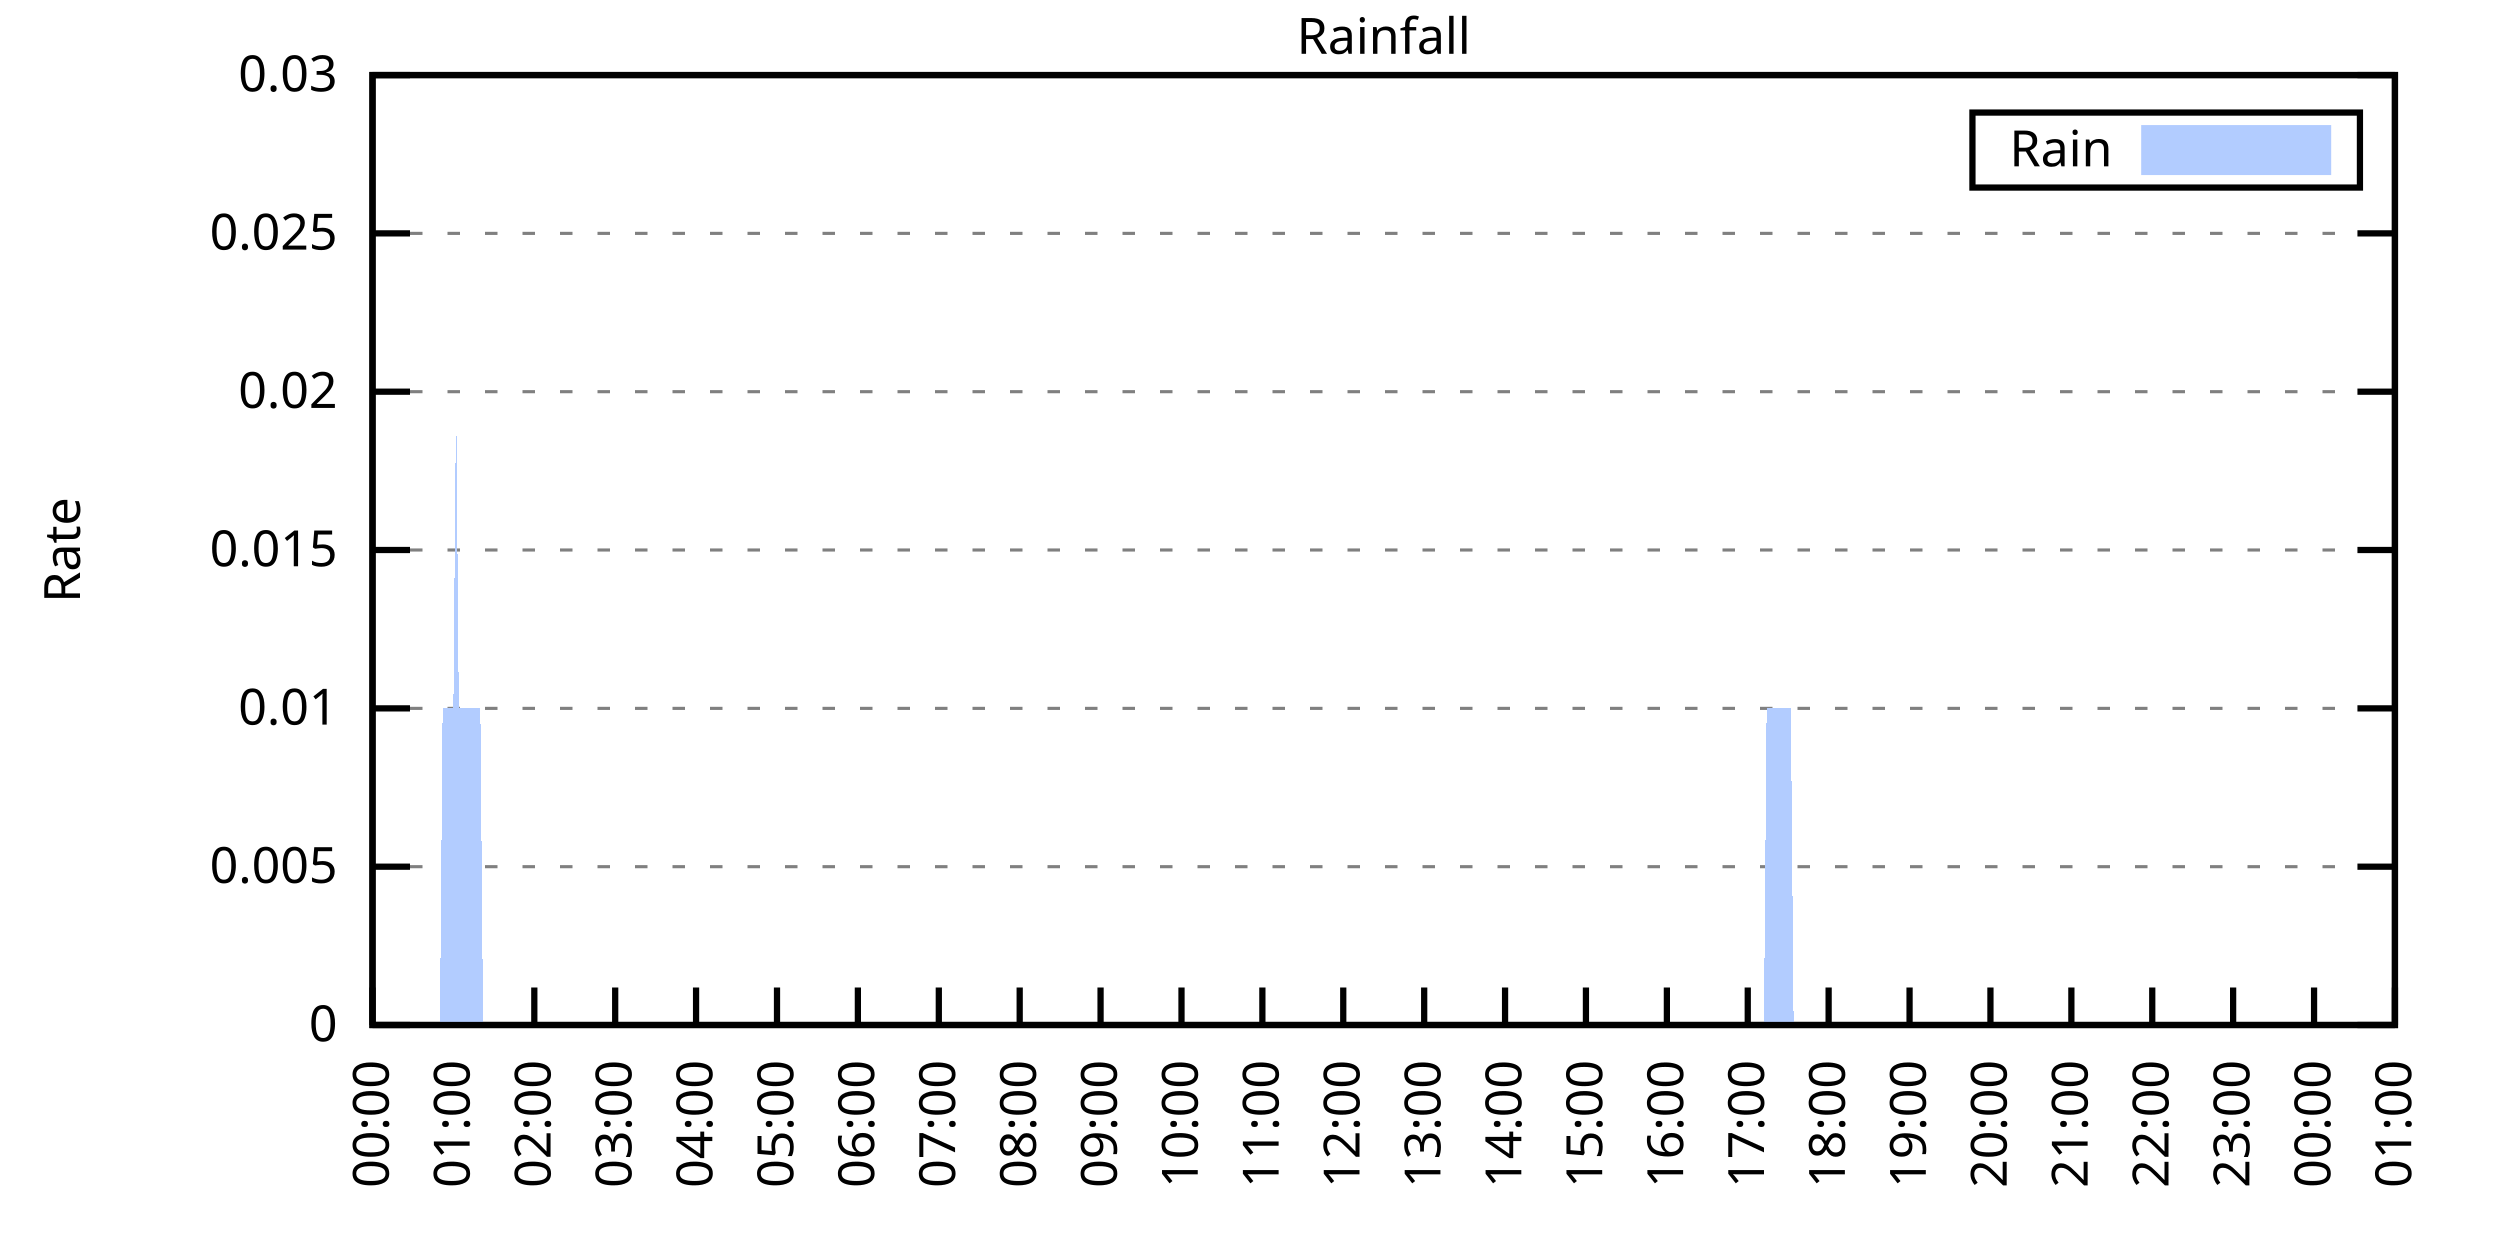
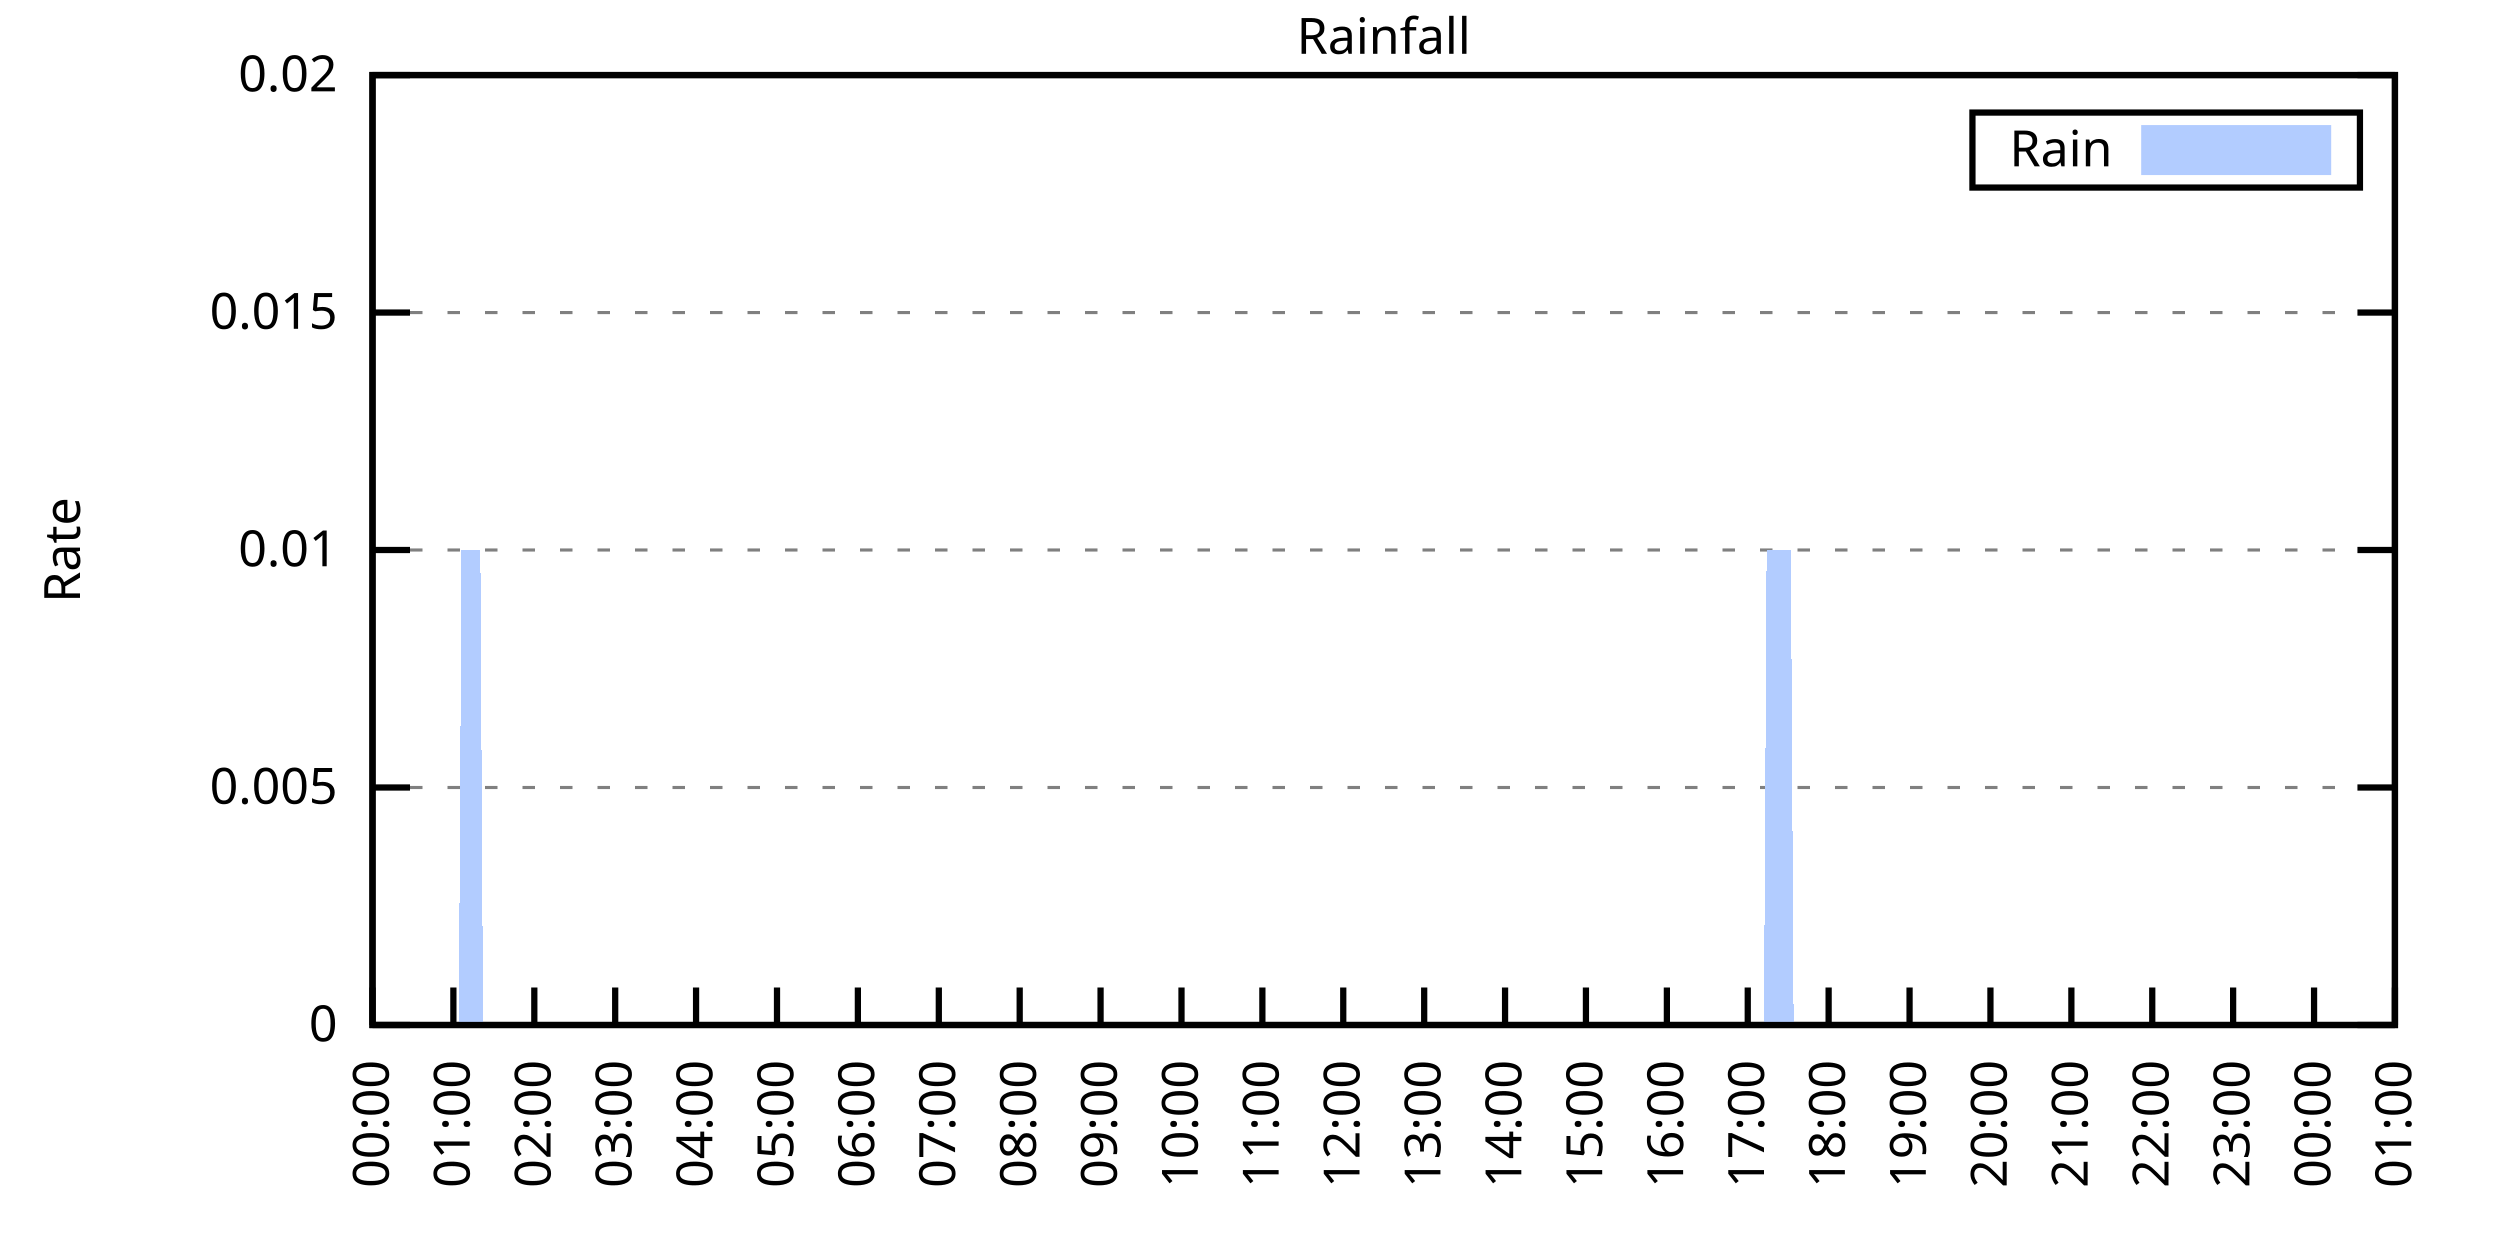
<svg xmlns="http://www.w3.org/2000/svg" xmlns:xlink="http://www.w3.org/1999/xlink" width="400" height="200" viewBox="0 0 400 200">
  <g id="gnuplot_canvas">
    <rect x="0" y="0" width="400" height="200" fill="none" />
    <defs>
      <circle id="gpDot" r="0.5" stroke-width="0.5" stroke="currentColor" />
      <path id="gpPt0" stroke-width="0.333" stroke="currentColor" d="M-1,0 h2 M0,-1 v2" />
      <path id="gpPt1" stroke-width="0.333" stroke="currentColor" d="M-1,-1 L1,1 M1,-1 L-1,1" />
      <path id="gpPt2" stroke-width="0.333" stroke="currentColor" d="M-1,0 L1,0 M0,-1 L0,1 M-1,-1 L1,1 M-1,1 L1,-1" />
      <rect id="gpPt3" stroke-width="0.333" stroke="currentColor" x="-1" y="-1" width="2" height="2" />
      <rect id="gpPt4" stroke-width="0.333" stroke="currentColor" fill="currentColor" x="-1" y="-1" width="2" height="2" />
      <circle id="gpPt5" stroke-width="0.333" stroke="currentColor" cx="0" cy="0" r="1" />
      <use xlink:href="#gpPt5" id="gpPt6" fill="currentColor" stroke="none" />
      <path id="gpPt7" stroke-width="0.333" stroke="currentColor" d="M0,-1.33 L-1.33,0.67 L1.33,0.67 z" />
      <use xlink:href="#gpPt7" id="gpPt8" fill="currentColor" stroke="none" />
      <use xlink:href="#gpPt7" id="gpPt9" stroke="currentColor" transform="rotate(180)" />
      <use xlink:href="#gpPt9" id="gpPt10" fill="currentColor" stroke="none" />
      <use xlink:href="#gpPt3" id="gpPt11" stroke="currentColor" transform="rotate(45)" />
      <use xlink:href="#gpPt11" id="gpPt12" fill="currentColor" stroke="none" />
      <path id="gpPt13" stroke-width="0.333" stroke="currentColor" d="M0,1.330 L1.265,0.411 L0.782,-1.067 L-0.782,-1.076 L-1.265,0.411 z" />
      <use xlink:href="#gpPt13" id="gpPt14" fill="currentColor" stroke="none" />
      <filter id="textbox" filterUnits="objectBoundingBox" x="0" y="0" height="1" width="1">
        <feFlood flood-color="white" flood-opacity="1" result="bgnd" />
        <feComposite in="SourceGraphic" in2="bgnd" operator="atop" />
      </filter>
      <filter id="greybox" filterUnits="objectBoundingBox" x="0" y="0" height="1" width="1">
        <feFlood flood-color="lightgrey" flood-opacity="1" result="grey" />
        <feComposite in="SourceGraphic" in2="grey" operator="atop" />
      </filter>
    </defs>
    <g fill="none" color="white" stroke="currentColor" stroke-width="1.00" stroke-linecap="butt" stroke-linejoin="miter">
</g>
    <g fill="none" color="black" stroke="currentColor" stroke-width="1.00" stroke-linecap="butt" stroke-linejoin="miter">
      <g stroke="none" shape-rendering="crispEdges">
        <polygon fill="rgb(255, 255, 255)" points="59.60,164.00 383.18,164.00 383.18,12.02 59.60,12.02 " />
      </g>
    </g>
    <g fill="none" color="black" stroke="currentColor" stroke-width="1.00" stroke-linecap="butt" stroke-linejoin="miter">
</g>
    <g fill="none" color="black" stroke="black" stroke-width="0.50" stroke-linecap="butt" stroke-linejoin="miter">
</g>
    <g fill="none" color="gray" stroke="currentColor" stroke-width="0.50" stroke-linecap="butt" stroke-linejoin="miter">
      <path stroke="gray" stroke-dasharray="2,4" class="gridline" d="M59.60,164.00 L383.19,164.00  " />
    </g>
    <g fill="none" color="gray" stroke="gray" stroke-width="1.00" stroke-linecap="butt" stroke-linejoin="miter">
</g>
    <g fill="none" color="black" stroke="currentColor" stroke-width="1.00" stroke-linecap="butt" stroke-linejoin="miter">
      <path stroke="black" d="M59.60,164.00 L65.60,164.00 M383.19,164.00 L377.19,164.00  " />
      <g transform="translate(54.00,166.60)" stroke="none" fill="black" font-family="Sans" font-size="8.00" text-anchor="end">
        <text>
          <tspan font-family="Sans"> 0</tspan>
        </text>
      </g>
    </g>
    <g fill="none" color="black" stroke="currentColor" stroke-width="1.00" stroke-linecap="butt" stroke-linejoin="miter">
</g>
    <g fill="none" color="black" stroke="black" stroke-width="0.50" stroke-linecap="butt" stroke-linejoin="miter">
</g>
    <g fill="none" color="gray" stroke="currentColor" stroke-width="0.50" stroke-linecap="butt" stroke-linejoin="miter">
-       <path stroke="gray" stroke-dasharray="2,4" class="gridline" d="M59.60,138.67 L383.19,138.67  " />
-     </g>
-     <g fill="none" color="gray" stroke="gray" stroke-width="1.00" stroke-linecap="butt" stroke-linejoin="miter">
- </g>
-     <g fill="none" color="black" stroke="currentColor" stroke-width="1.00" stroke-linecap="butt" stroke-linejoin="miter">
-       <path stroke="black" d="M59.60,138.67 L65.60,138.67 M383.19,138.67 L377.19,138.67  " />
-       <g transform="translate(54.00,141.27)" stroke="none" fill="black" font-family="Sans" font-size="8.00" text-anchor="end">
+       <path stroke="gray" stroke-dasharray="2,4" class="gridline" d="M59.60,126.00 L383.19,126.00  " />
+     </g>
+     <g fill="none" color="gray" stroke="gray" stroke-width="1.00" stroke-linecap="butt" stroke-linejoin="miter">
+ </g>
+     <g fill="none" color="black" stroke="currentColor" stroke-width="1.00" stroke-linecap="butt" stroke-linejoin="miter">
+       <path stroke="black" d="M59.60,126.00 L65.60,126.00 M383.19,126.00 L377.19,126.00  " />
+       <g transform="translate(54.00,128.60)" stroke="none" fill="black" font-family="Sans" font-size="8.00" text-anchor="end">
        <text>
          <tspan font-family="Sans"> 0.005</tspan>
-         </text>
-       </g>
-     </g>
-     <g fill="none" color="black" stroke="currentColor" stroke-width="1.00" stroke-linecap="butt" stroke-linejoin="miter">
- </g>
-     <g fill="none" color="black" stroke="black" stroke-width="0.50" stroke-linecap="butt" stroke-linejoin="miter">
- </g>
-     <g fill="none" color="gray" stroke="currentColor" stroke-width="0.50" stroke-linecap="butt" stroke-linejoin="miter">
-       <path stroke="gray" stroke-dasharray="2,4" class="gridline" d="M59.60,113.34 L383.19,113.34  " />
-     </g>
-     <g fill="none" color="gray" stroke="gray" stroke-width="1.00" stroke-linecap="butt" stroke-linejoin="miter">
- </g>
-     <g fill="none" color="black" stroke="currentColor" stroke-width="1.00" stroke-linecap="butt" stroke-linejoin="miter">
-       <path stroke="black" d="M59.60,113.34 L65.60,113.34 M383.19,113.34 L377.19,113.34  " />
-       <g transform="translate(54.00,115.94)" stroke="none" fill="black" font-family="Sans" font-size="8.00" text-anchor="end">
-         <text>
-           <tspan font-family="Sans"> 0.01</tspan>
        </text>
      </g>
    </g>
    <g fill="none" color="black" stroke="currentColor" stroke-width="1.00" stroke-linecap="butt" stroke-linejoin="miter">
</g>
    <g fill="none" color="black" stroke="black" stroke-width="0.50" stroke-linecap="butt" stroke-linejoin="miter">
</g>
    <g fill="none" color="gray" stroke="currentColor" stroke-width="0.50" stroke-linecap="butt" stroke-linejoin="miter">
      <path stroke="gray" stroke-dasharray="2,4" class="gridline" d="M59.60,88.00 L383.19,88.00  " />
    </g>
    <g fill="none" color="gray" stroke="gray" stroke-width="1.00" stroke-linecap="butt" stroke-linejoin="miter">
</g>
    <g fill="none" color="black" stroke="currentColor" stroke-width="1.00" stroke-linecap="butt" stroke-linejoin="miter">
      <path stroke="black" d="M59.60,88.00 L65.60,88.00 M383.19,88.00 L377.19,88.00  " />
      <g transform="translate(54.00,90.60)" stroke="none" fill="black" font-family="Sans" font-size="8.00" text-anchor="end">
        <text>
+           <tspan font-family="Sans"> 0.01</tspan>
+         </text>
+       </g>
+     </g>
+     <g fill="none" color="black" stroke="currentColor" stroke-width="1.00" stroke-linecap="butt" stroke-linejoin="miter">
+ </g>
+     <g fill="none" color="black" stroke="black" stroke-width="0.50" stroke-linecap="butt" stroke-linejoin="miter">
+ </g>
+     <g fill="none" color="gray" stroke="currentColor" stroke-width="0.50" stroke-linecap="butt" stroke-linejoin="miter">
+       <path stroke="gray" stroke-dasharray="2,4" class="gridline" d="M59.60,50.01 L383.19,50.01  " />
+     </g>
+     <g fill="none" color="gray" stroke="gray" stroke-width="1.00" stroke-linecap="butt" stroke-linejoin="miter">
+ </g>
+     <g fill="none" color="black" stroke="currentColor" stroke-width="1.00" stroke-linecap="butt" stroke-linejoin="miter">
+       <path stroke="black" d="M59.60,50.01 L65.60,50.01 M383.19,50.01 L377.19,50.01  " />
+       <g transform="translate(54.00,52.61)" stroke="none" fill="black" font-family="Sans" font-size="8.00" text-anchor="end">
+         <text>
          <tspan font-family="Sans"> 0.015</tspan>
-         </text>
-       </g>
-     </g>
-     <g fill="none" color="black" stroke="currentColor" stroke-width="1.00" stroke-linecap="butt" stroke-linejoin="miter">
- </g>
-     <g fill="none" color="black" stroke="black" stroke-width="0.50" stroke-linecap="butt" stroke-linejoin="miter">
- </g>
-     <g fill="none" color="gray" stroke="currentColor" stroke-width="0.50" stroke-linecap="butt" stroke-linejoin="miter">
-       <path stroke="gray" stroke-dasharray="2,4" class="gridline" d="M59.60,62.67 L383.19,62.67  " />
-     </g>
-     <g fill="none" color="gray" stroke="gray" stroke-width="1.00" stroke-linecap="butt" stroke-linejoin="miter">
- </g>
-     <g fill="none" color="black" stroke="currentColor" stroke-width="1.00" stroke-linecap="butt" stroke-linejoin="miter">
-       <path stroke="black" d="M59.60,62.67 L65.60,62.67 M383.19,62.67 L377.19,62.67  " />
-       <g transform="translate(54.00,65.27)" stroke="none" fill="black" font-family="Sans" font-size="8.00" text-anchor="end">
-         <text>
-           <tspan font-family="Sans"> 0.02</tspan>
-         </text>
-       </g>
-     </g>
-     <g fill="none" color="black" stroke="currentColor" stroke-width="1.00" stroke-linecap="butt" stroke-linejoin="miter">
- </g>
-     <g fill="none" color="black" stroke="black" stroke-width="0.50" stroke-linecap="butt" stroke-linejoin="miter">
- </g>
-     <g fill="none" color="gray" stroke="currentColor" stroke-width="0.50" stroke-linecap="butt" stroke-linejoin="miter">
-       <path stroke="gray" stroke-dasharray="2,4" class="gridline" d="M59.60,37.34 L383.19,37.34  " />
-     </g>
-     <g fill="none" color="gray" stroke="gray" stroke-width="1.00" stroke-linecap="butt" stroke-linejoin="miter">
- </g>
-     <g fill="none" color="black" stroke="currentColor" stroke-width="1.00" stroke-linecap="butt" stroke-linejoin="miter">
-       <path stroke="black" d="M59.60,37.34 L65.60,37.34 M383.19,37.34 L377.19,37.34  " />
-       <g transform="translate(54.00,39.94)" stroke="none" fill="black" font-family="Sans" font-size="8.00" text-anchor="end">
-         <text>
-           <tspan font-family="Sans"> 0.025</tspan>
        </text>
      </g>
    </g>
    <g fill="none" color="black" stroke="currentColor" stroke-width="1.00" stroke-linecap="butt" stroke-linejoin="miter">
</g>
    <g fill="none" color="black" stroke="black" stroke-width="0.50" stroke-linecap="butt" stroke-linejoin="miter">
</g>
    <g fill="none" color="gray" stroke="currentColor" stroke-width="0.50" stroke-linecap="butt" stroke-linejoin="miter">
      <path stroke="gray" stroke-dasharray="2,4" class="gridline" d="M59.60,12.01 L383.19,12.01  " />
    </g>
    <g fill="none" color="gray" stroke="gray" stroke-width="1.00" stroke-linecap="butt" stroke-linejoin="miter">
</g>
    <g fill="none" color="black" stroke="currentColor" stroke-width="1.00" stroke-linecap="butt" stroke-linejoin="miter">
      <path stroke="black" d="M59.60,12.01 L65.60,12.01 M383.19,12.01 L377.19,12.01  " />
      <g transform="translate(54.00,14.61)" stroke="none" fill="black" font-family="Sans" font-size="8.00" text-anchor="end">
        <text>
-           <tspan font-family="Sans"> 0.03</tspan>
+           <tspan font-family="Sans"> 0.02</tspan>
        </text>
      </g>
    </g>
    <g fill="none" color="black" stroke="currentColor" stroke-width="1.00" stroke-linecap="butt" stroke-linejoin="miter">
      <path stroke="black" d="M59.60,164.00 L59.60,158.00  " />
      <g transform="translate(62.20,169.60) rotate(270.00)" stroke="none" fill="black" font-family="Sans" font-size="8.00" text-anchor="end">
        <text>
          <tspan font-family="Sans">00:00</tspan>
        </text>
      </g>
    </g>
    <g fill="none" color="black" stroke="currentColor" stroke-width="1.00" stroke-linecap="butt" stroke-linejoin="miter">
      <path stroke="black" d="M72.54,164.00 L72.54,158.00  " />
      <g transform="translate(75.14,169.60) rotate(270.00)" stroke="none" fill="black" font-family="Sans" font-size="8.00" text-anchor="end">
        <text>
          <tspan font-family="Sans">01:00</tspan>
        </text>
      </g>
    </g>
    <g fill="none" color="black" stroke="currentColor" stroke-width="1.00" stroke-linecap="butt" stroke-linejoin="miter">
      <path stroke="black" d="M85.49,164.00 L85.49,158.00  " />
      <g transform="translate(88.09,169.60) rotate(270.00)" stroke="none" fill="black" font-family="Sans" font-size="8.00" text-anchor="end">
        <text>
          <tspan font-family="Sans">02:00</tspan>
        </text>
      </g>
    </g>
    <g fill="none" color="black" stroke="currentColor" stroke-width="1.00" stroke-linecap="butt" stroke-linejoin="miter">
      <path stroke="black" d="M98.43,164.00 L98.43,158.00  " />
      <g transform="translate(101.03,169.60) rotate(270.00)" stroke="none" fill="black" font-family="Sans" font-size="8.00" text-anchor="end">
        <text>
          <tspan font-family="Sans">03:00</tspan>
        </text>
      </g>
    </g>
    <g fill="none" color="black" stroke="currentColor" stroke-width="1.00" stroke-linecap="butt" stroke-linejoin="miter">
      <path stroke="black" d="M111.37,164.00 L111.37,158.00  " />
      <g transform="translate(113.97,169.60) rotate(270.00)" stroke="none" fill="black" font-family="Sans" font-size="8.00" text-anchor="end">
        <text>
          <tspan font-family="Sans">04:00</tspan>
        </text>
      </g>
    </g>
    <g fill="none" color="black" stroke="currentColor" stroke-width="1.00" stroke-linecap="butt" stroke-linejoin="miter">
      <path stroke="black" d="M124.32,164.00 L124.32,158.00  " />
      <g transform="translate(126.92,169.60) rotate(270.00)" stroke="none" fill="black" font-family="Sans" font-size="8.00" text-anchor="end">
        <text>
          <tspan font-family="Sans">05:00</tspan>
        </text>
      </g>
    </g>
    <g fill="none" color="black" stroke="currentColor" stroke-width="1.00" stroke-linecap="butt" stroke-linejoin="miter">
      <path stroke="black" d="M137.26,164.00 L137.26,158.00  " />
      <g transform="translate(139.86,169.60) rotate(270.00)" stroke="none" fill="black" font-family="Sans" font-size="8.00" text-anchor="end">
        <text>
          <tspan font-family="Sans">06:00</tspan>
        </text>
      </g>
    </g>
    <g fill="none" color="black" stroke="currentColor" stroke-width="1.00" stroke-linecap="butt" stroke-linejoin="miter">
      <path stroke="black" d="M150.21,164.00 L150.21,158.00  " />
      <g transform="translate(152.81,169.60) rotate(270.00)" stroke="none" fill="black" font-family="Sans" font-size="8.00" text-anchor="end">
        <text>
          <tspan font-family="Sans">07:00</tspan>
        </text>
      </g>
    </g>
    <g fill="none" color="black" stroke="currentColor" stroke-width="1.00" stroke-linecap="butt" stroke-linejoin="miter">
      <path stroke="black" d="M163.15,164.00 L163.15,158.00  " />
      <g transform="translate(165.75,169.60) rotate(270.00)" stroke="none" fill="black" font-family="Sans" font-size="8.00" text-anchor="end">
        <text>
          <tspan font-family="Sans">08:00</tspan>
        </text>
      </g>
    </g>
    <g fill="none" color="black" stroke="currentColor" stroke-width="1.00" stroke-linecap="butt" stroke-linejoin="miter">
      <path stroke="black" d="M176.09,164.00 L176.09,158.00  " />
      <g transform="translate(178.69,169.60) rotate(270.00)" stroke="none" fill="black" font-family="Sans" font-size="8.00" text-anchor="end">
        <text>
          <tspan font-family="Sans">09:00</tspan>
        </text>
      </g>
    </g>
    <g fill="none" color="black" stroke="currentColor" stroke-width="1.00" stroke-linecap="butt" stroke-linejoin="miter">
      <path stroke="black" d="M189.04,164.00 L189.04,158.00  " />
      <g transform="translate(191.64,169.60) rotate(270.00)" stroke="none" fill="black" font-family="Sans" font-size="8.00" text-anchor="end">
        <text>
          <tspan font-family="Sans">10:00</tspan>
        </text>
      </g>
    </g>
    <g fill="none" color="black" stroke="currentColor" stroke-width="1.00" stroke-linecap="butt" stroke-linejoin="miter">
      <path stroke="black" d="M201.98,164.00 L201.98,158.00  " />
      <g transform="translate(204.58,169.60) rotate(270.00)" stroke="none" fill="black" font-family="Sans" font-size="8.00" text-anchor="end">
        <text>
          <tspan font-family="Sans">11:00</tspan>
        </text>
      </g>
    </g>
    <g fill="none" color="black" stroke="currentColor" stroke-width="1.00" stroke-linecap="butt" stroke-linejoin="miter">
      <path stroke="black" d="M214.92,164.00 L214.92,158.00  " />
      <g transform="translate(217.52,169.60) rotate(270.00)" stroke="none" fill="black" font-family="Sans" font-size="8.00" text-anchor="end">
        <text>
          <tspan font-family="Sans">12:00</tspan>
        </text>
      </g>
    </g>
    <g fill="none" color="black" stroke="currentColor" stroke-width="1.00" stroke-linecap="butt" stroke-linejoin="miter">
      <path stroke="black" d="M227.87,164.00 L227.87,158.00  " />
      <g transform="translate(230.47,169.60) rotate(270.00)" stroke="none" fill="black" font-family="Sans" font-size="8.00" text-anchor="end">
        <text>
          <tspan font-family="Sans">13:00</tspan>
        </text>
      </g>
    </g>
    <g fill="none" color="black" stroke="currentColor" stroke-width="1.00" stroke-linecap="butt" stroke-linejoin="miter">
      <path stroke="black" d="M240.81,164.00 L240.81,158.00  " />
      <g transform="translate(243.41,169.60) rotate(270.00)" stroke="none" fill="black" font-family="Sans" font-size="8.00" text-anchor="end">
        <text>
          <tspan font-family="Sans">14:00</tspan>
        </text>
      </g>
    </g>
    <g fill="none" color="black" stroke="currentColor" stroke-width="1.00" stroke-linecap="butt" stroke-linejoin="miter">
      <path stroke="black" d="M253.75,164.00 L253.75,158.00  " />
      <g transform="translate(256.35,169.60) rotate(270.00)" stroke="none" fill="black" font-family="Sans" font-size="8.00" text-anchor="end">
        <text>
          <tspan font-family="Sans">15:00</tspan>
        </text>
      </g>
    </g>
    <g fill="none" color="black" stroke="currentColor" stroke-width="1.00" stroke-linecap="butt" stroke-linejoin="miter">
      <path stroke="black" d="M266.70,164.00 L266.70,158.00  " />
      <g transform="translate(269.30,169.60) rotate(270.00)" stroke="none" fill="black" font-family="Sans" font-size="8.00" text-anchor="end">
        <text>
          <tspan font-family="Sans">16:00</tspan>
        </text>
      </g>
    </g>
    <g fill="none" color="black" stroke="currentColor" stroke-width="1.00" stroke-linecap="butt" stroke-linejoin="miter">
      <path stroke="black" d="M279.64,164.00 L279.64,158.00  " />
      <g transform="translate(282.24,169.60) rotate(270.00)" stroke="none" fill="black" font-family="Sans" font-size="8.00" text-anchor="end">
        <text>
          <tspan font-family="Sans">17:00</tspan>
        </text>
      </g>
    </g>
    <g fill="none" color="black" stroke="currentColor" stroke-width="1.00" stroke-linecap="butt" stroke-linejoin="miter">
      <path stroke="black" d="M292.58,164.00 L292.58,158.00  " />
      <g transform="translate(295.18,169.60) rotate(270.00)" stroke="none" fill="black" font-family="Sans" font-size="8.00" text-anchor="end">
        <text>
          <tspan font-family="Sans">18:00</tspan>
        </text>
      </g>
    </g>
    <g fill="none" color="black" stroke="currentColor" stroke-width="1.00" stroke-linecap="butt" stroke-linejoin="miter">
      <path stroke="black" d="M305.53,164.00 L305.53,158.00  " />
      <g transform="translate(308.13,169.60) rotate(270.00)" stroke="none" fill="black" font-family="Sans" font-size="8.00" text-anchor="end">
        <text>
          <tspan font-family="Sans">19:00</tspan>
        </text>
      </g>
    </g>
    <g fill="none" color="black" stroke="currentColor" stroke-width="1.00" stroke-linecap="butt" stroke-linejoin="miter">
      <path stroke="black" d="M318.47,164.00 L318.47,158.00  " />
      <g transform="translate(321.07,169.60) rotate(270.00)" stroke="none" fill="black" font-family="Sans" font-size="8.00" text-anchor="end">
        <text>
          <tspan font-family="Sans">20:00</tspan>
        </text>
      </g>
    </g>
    <g fill="none" color="black" stroke="currentColor" stroke-width="1.00" stroke-linecap="butt" stroke-linejoin="miter">
      <path stroke="black" d="M331.42,164.00 L331.42,158.00  " />
      <g transform="translate(334.02,169.60) rotate(270.00)" stroke="none" fill="black" font-family="Sans" font-size="8.00" text-anchor="end">
        <text>
          <tspan font-family="Sans">21:00</tspan>
        </text>
      </g>
    </g>
    <g fill="none" color="black" stroke="currentColor" stroke-width="1.00" stroke-linecap="butt" stroke-linejoin="miter">
      <path stroke="black" d="M344.36,164.00 L344.36,158.00  " />
      <g transform="translate(346.96,169.60) rotate(270.00)" stroke="none" fill="black" font-family="Sans" font-size="8.00" text-anchor="end">
        <text>
          <tspan font-family="Sans">22:00</tspan>
        </text>
      </g>
    </g>
    <g fill="none" color="black" stroke="currentColor" stroke-width="1.00" stroke-linecap="butt" stroke-linejoin="miter">
      <path stroke="black" d="M357.30,164.00 L357.30,158.00  " />
      <g transform="translate(359.90,169.60) rotate(270.00)" stroke="none" fill="black" font-family="Sans" font-size="8.00" text-anchor="end">
        <text>
          <tspan font-family="Sans">23:00</tspan>
        </text>
      </g>
    </g>
    <g fill="none" color="black" stroke="currentColor" stroke-width="1.00" stroke-linecap="butt" stroke-linejoin="miter">
      <path stroke="black" d="M370.25,164.00 L370.25,158.00  " />
      <g transform="translate(372.85,169.60) rotate(270.00)" stroke="none" fill="black" font-family="Sans" font-size="8.00" text-anchor="end">
        <text>
          <tspan font-family="Sans">00:00</tspan>
        </text>
      </g>
    </g>
    <g fill="none" color="black" stroke="currentColor" stroke-width="1.00" stroke-linecap="butt" stroke-linejoin="miter">
      <path stroke="black" d="M383.19,164.00 L383.19,158.00  " />
      <g transform="translate(385.79,169.60) rotate(270.00)" stroke="none" fill="black" font-family="Sans" font-size="8.00" text-anchor="end">
        <text>
          <tspan font-family="Sans">01:00</tspan>
        </text>
      </g>
    </g>
    <g fill="none" color="black" stroke="currentColor" stroke-width="1.00" stroke-linecap="butt" stroke-linejoin="miter">
</g>
    <g fill="none" color="black" stroke="currentColor" stroke-width="1.00" stroke-linecap="butt" stroke-linejoin="miter">
      <path stroke="black" d="M59.60,12.01 L59.60,164.00 L383.19,164.00 L383.19,12.01 L59.60,12.01 Z  " />
    </g>
    <g fill="none" color="black" stroke="currentColor" stroke-width="1.00" stroke-linecap="butt" stroke-linejoin="miter">
</g>
    <g fill="none" color="black" stroke="currentColor" stroke-width="1.00" stroke-linecap="butt" stroke-linejoin="miter">
      <path stroke="black" d="M315.59,30.01 L315.59,18.01 L377.59,18.01 L377.59,30.01 L315.59,30.01 Z  " />
    </g>
    <g id="Rainfall_plot_1">
      <g fill="none" color="white" stroke="black" stroke-width="2.00" stroke-linecap="butt" stroke-linejoin="miter">
</g>
      <g fill="none" color="black" stroke="currentColor" stroke-width="2.00" stroke-linecap="butt" stroke-linejoin="miter">
        <g transform="translate(337.99,26.61)" stroke="none" fill="black" font-family="Sans" font-size="8.00" text-anchor="end">
          <text>
            <tspan font-family="Sans">Rain</tspan>
          </text>
        </g>
      </g>
      <g fill="none" color="black" stroke="currentColor" stroke-width="2.00" stroke-linecap="butt" stroke-linejoin="miter">
        <g stroke="none" shape-rendering="crispEdges">
          <polygon fill="rgb(178, 204, 255)" points="343.59,27.01 371.99,27.01 371.99,21.01 343.59,21.01 " />
        </g>
        <path stroke="rgb(178, 204, 255)" d="M343.59,27.01 L371.99,27.01 L371.99,21.01 L343.59,21.01 L343.59,27.01 Z  " />
      </g>
      <g fill="none" color="black" stroke="currentColor" stroke-width="2.00" stroke-linecap="butt" stroke-linejoin="miter">
        <g stroke="none" shape-rendering="crispEdges">
-           <polygon fill="rgb(178, 204, 255)" points="66.50,164.00 66.93,164.00 67.37,164.00 67.80,164.00 68.23,164.00 68.66,164.00 69.09,164.00 69.52,164.00 69.95,164.00 70.39,164.00 70.82,113.34 71.25,113.34 71.68,113.34 72.11,113.34 72.54,113.34 72.98,62.67 73.41,113.34 73.84,113.34 74.27,113.34 74.70,113.34 75.13,113.34 75.56,113.34 76.00,113.34 76.43,113.34 76.86,113.34 77.29,164.00 77.72,164.00 78.15,164.00 78.58,164.00 79.02,164.00 79.45,164.00 79.88,164.00 80.31,164.00 80.74,164.00 81.17,164.00 81.60,164.00 82.04,164.00 82.47,164.00 82.90,164.00 83.33,164.00 83.76,164.00 84.19,164.00 84.62,164.00 85.06,164.00 85.49,164.00 85.92,164.00 86.35,164.00 86.78,164.00 87.21,164.00 87.64,164.00 88.08,164.00 88.51,164.00 88.94,164.00 89.37,164.00 89.80,164.00 90.23,164.00 90.66,164.00 91.10,164.00 91.53,164.00 91.96,164.00 92.39,164.00 92.82,164.00 93.25,164.00 93.68,164.00 94.12,164.00 94.55,164.00 94.98,164.00 95.41,164.00 95.84,164.00 96.27,164.00 96.70,164.00 97.14,164.00 97.57,164.00 98.00,164.00 98.43,164.00 98.86,164.00 99.29,164.00 99.73,164.00 100.16,164.00 100.59,164.00 101.02,164.00 101.45,164.00 101.88,164.00 102.31,164.00 102.75,164.00 103.18,164.00 103.61,164.00 104.04,164.00 104.47,164.00 104.90,164.00 105.33,164.00 105.77,164.00 106.20,164.00 106.63,164.00 107.06,164.00 107.49,164.00 107.92,164.00 108.35,164.00 108.79,164.00 109.22,164.00 109.65,164.00 110.08,164.00 110.51,164.00 110.94,164.00 111.37,164.00 111.81,164.00 112.24,164.00 112.67,164.00 113.10,164.00 113.53,164.00 113.96,164.00 114.39,164.00 114.83,164.00 115.26,164.00 115.69,164.00 116.12,164.00 116.55,164.00 116.98,164.00 117.41,164.00 117.85,164.00 118.28,164.00 118.71,164.00 119.14,164.00 119.57,164.00 120.00,164.00 120.43,164.00 120.87,164.00 121.30,164.00 121.73,164.00 122.16,164.00 122.59,164.00 123.02,164.00 123.46,164.00 123.89,164.00 124.32,164.00 124.75,164.00 125.18,164.00 125.61,164.00 126.04,164.00 126.48,164.00 126.91,164.00 127.34,164.00 127.77,164.00 128.20,164.00 128.63,164.00 129.06,164.00 129.50,164.00 129.93,164.00 130.36,164.00 130.79,164.00 131.22,164.00 131.65,164.00 132.08,164.00 132.52,164.00 132.95,164.00 133.38,164.00 133.81,164.00 134.24,164.00 134.67,164.00 135.10,164.00 135.54,164.00 135.97,164.00 136.40,164.00 136.83,164.00 137.26,164.00 137.69,164.00 138.12,164.00 138.56,164.00 138.99,164.00 139.42,164.00 139.85,164.00 140.28,164.00 140.71,164.00 141.14,164.00 141.58,164.00 142.01,164.00 142.44,164.00 142.87,164.00 143.30,164.00 143.73,164.00 144.16,164.00 144.60,164.00 145.03,164.00 145.46,164.00 145.89,164.00 146.32,164.00 146.75,164.00 147.19,164.00 147.62,164.00 148.05,164.00 148.48,164.00 148.91,164.00 149.34,164.00 149.77,164.00 150.21,164.00 150.64,164.00 151.07,164.00 151.50,164.00 151.93,164.00 152.36,164.00 152.79,164.00 153.23,164.00 153.66,164.00 154.09,164.00 154.52,164.00 154.95,164.00 155.38,164.00 155.81,164.00 156.25,164.00 156.68,164.00 157.11,164.00 157.54,164.00 157.97,164.00 158.40,164.00 158.83,164.00 159.27,164.00 159.70,164.00 160.13,164.00 160.56,164.00 160.99,164.00 161.42,164.00 161.85,164.00 162.29,164.00 162.72,164.00 163.15,164.00 163.58,164.00 164.01,164.00 164.44,164.00 164.87,164.00 165.31,164.00 165.74,164.00 166.17,164.00 166.60,164.00 167.03,164.00 167.46,164.00 167.89,164.00 168.33,164.00 168.76,164.00 169.19,164.00 169.62,164.00 170.05,164.00 170.48,164.00 170.91,164.00 171.35,164.00 171.78,164.00 172.21,164.00 172.64,164.00 173.07,164.00 173.50,164.00 173.94,164.00 174.37,164.00 174.80,164.00 175.23,164.00 175.66,164.00 176.09,164.00 176.52,164.00 176.96,164.00 177.39,164.00 177.82,164.00 178.25,164.00 178.68,164.00 179.11,164.00 179.54,164.00 179.98,164.00 180.41,164.00 180.84,164.00 181.27,164.00 181.70,164.00 182.13,164.00 182.56,164.00 183.00,164.00 183.43,164.00 183.86,164.00 184.29,164.00 184.72,164.00 185.15,164.00 185.58,164.00 186.02,164.00 186.45,164.00 186.88,164.00 187.31,164.00 187.74,164.00 188.17,164.00 188.60,164.00 189.04,164.00 189.47,164.00 189.90,164.00 190.33,164.00 190.76,164.00 191.19,164.00 191.62,164.00 192.06,164.00 192.49,164.00 192.92,164.00 193.35,164.00 193.78,164.00 194.21,164.00 194.64,164.00 195.08,164.00 195.51,164.00 195.94,164.00 196.37,164.00 196.80,164.00 197.23,164.00 197.67,164.00 198.10,164.00 198.53,164.00 198.96,164.00 199.39,164.00 199.82,164.00 200.25,164.00 200.69,164.00 201.12,164.00 201.55,164.00 201.98,164.00 202.41,164.00 202.84,164.00 203.27,164.00 203.71,164.00 204.14,164.00 204.57,164.00 205.00,164.00 205.43,164.00 205.86,164.00 206.29,164.00 206.73,164.00 207.16,164.00 207.59,164.00 208.02,164.00 208.45,164.00 208.88,164.00 209.31,164.00 209.75,164.00 210.18,164.00 210.61,164.00 211.04,164.00 211.47,164.00 211.90,164.00 212.33,164.00 212.77,164.00 213.20,164.00 213.63,164.00 214.06,164.00 214.49,164.00 214.92,164.00 215.35,164.00 215.79,164.00 216.22,164.00 216.65,164.00 217.08,164.00 217.51,164.00 217.94,164.00 218.37,164.00 218.81,164.00 219.24,164.00 219.67,164.00 220.10,164.00 220.53,164.00 220.96,164.00 221.40,164.00 221.83,164.00 222.26,164.00 222.69,164.00 223.12,164.00 223.55,164.00 223.98,164.00 224.42,164.00 224.85,164.00 225.28,164.00 225.71,164.00 226.14,164.00 226.57,164.00 227.00,164.00 227.44,164.00 227.87,164.00 228.30,164.00 228.73,164.00 229.16,164.00 229.59,164.00 230.02,164.00 230.46,164.00 230.89,164.00 231.32,164.00 231.75,164.00 232.18,164.00 232.61,164.00 233.04,164.00 233.48,164.00 233.91,164.00 234.34,164.00 234.77,164.00 235.20,164.00 235.63,164.00 236.06,164.00 236.50,164.00 236.93,164.00 237.36,164.00 237.79,164.00 238.22,164.00 238.65,164.00 239.08,164.00 239.52,164.00 239.95,164.00 240.38,164.00 240.81,164.00 241.24,164.00 241.67,164.00 242.10,164.00 242.54,164.00 242.97,164.00 243.40,164.00 243.83,164.00 244.26,164.00 244.69,164.00 245.12,164.00 245.56,164.00 245.99,164.00 246.42,164.00 246.85,164.00 247.28,164.00 247.71,164.00 248.15,164.00 248.58,164.00 249.01,164.00 249.44,164.00 249.87,164.00 250.30,164.00 250.73,164.00 251.17,164.00 251.60,164.00 252.03,164.00 252.46,164.00 252.89,164.00 253.32,164.00 253.75,164.00 254.19,164.00 254.62,164.00 255.05,164.00 255.48,164.00 255.91,164.00 256.34,164.00 256.77,164.00 257.21,164.00 257.64,164.00 258.07,164.00 258.50,164.00 258.93,164.00 259.36,164.00 259.79,164.00 260.23,164.00 260.66,164.00 261.09,164.00 261.52,164.00 261.95,164.00 262.38,164.00 262.81,164.00 263.25,164.00 263.68,164.00 264.11,164.00 264.54,164.00 264.97,164.00 265.40,164.00 265.83,164.00 266.27,164.00 266.70,164.00 267.13,164.00 267.56,164.00 267.99,164.00 268.42,164.00 268.85,164.00 269.29,164.00 269.72,164.00 270.15,164.00 270.58,164.00 271.01,164.00 271.44,164.00 271.88,164.00 272.31,164.00 272.74,164.00 273.17,164.00 273.60,164.00 274.03,164.00 274.46,164.00 274.90,164.00 275.33,164.00 275.76,164.00 276.19,164.00 276.62,164.00 277.05,164.00 277.48,164.00 277.92,164.00 278.35,164.00 278.78,164.00 279.21,164.00 279.64,164.00 280.07,164.00 280.50,164.00 280.94,164.00 281.37,164.00 281.80,164.00 282.23,164.00 282.66,113.34 283.09,113.34 283.52,113.34 283.96,113.34 284.39,113.34 284.82,113.34 285.25,113.34 285.68,113.34 286.11,113.34 286.54,113.34 286.98,164.00 287.41,164.00 287.84,164.00 288.27,164.00 288.70,164.00 289.13,164.00 289.56,164.00 290.00,164.00 290.43,164.00 290.86,164.00 291.29,164.00 291.72,164.00 292.15,164.00 292.58,164.00 293.02,164.00 293.45,164.00 293.88,164.00 294.31,164.00 294.74,164.00 295.17,164.00 295.60,164.00 296.04,164.00 296.47,164.00 296.90,164.00 297.33,164.00 297.76,164.00 298.19,164.00 298.63,164.00 299.06,164.00 299.49,164.00 299.92,164.00 300.35,164.00 300.78,164.00 301.21,164.00 301.65,164.00 302.08,164.00 302.51,164.00 302.94,164.00 303.37,164.00 303.80,164.00 304.23,164.00 304.67,164.00 305.10,164.00 305.53,164.00 305.96,164.00 306.39,164.00 306.82,164.00 307.25,164.00 307.69,164.00 308.12,164.00 308.55,164.00 308.98,164.00 309.41,164.00 309.84,164.00 310.27,164.00 310.71,164.00 311.14,164.00 311.57,164.00 312.00,164.00 312.43,164.00 312.86,164.00 313.29,164.00 313.73,164.00 314.16,164.00 314.59,164.00 315.02,164.00 315.45,164.00 315.88,164.00 316.31,164.00 316.75,164.00 317.18,164.00 317.61,164.00 318.04,164.00 318.47,164.00 318.90,164.00 319.33,164.00 319.77,164.00 320.20,164.00 320.63,164.00 321.06,164.00 321.49,164.00 321.92,164.00 322.36,164.00 322.79,164.00 323.22,164.00 323.65,164.00 324.08,164.00 324.51,164.00 324.94,164.00 325.38,164.00 325.81,164.00 326.24,164.00 326.67,164.00 327.10,164.00 327.53,164.00 327.96,164.00 328.40,164.00 328.83,164.00 329.26,164.00 329.69,164.00 330.12,164.00 330.55,164.00 330.98,164.00 331.42,164.00 331.85,164.00 332.28,164.00 332.71,164.00 333.14,164.00 333.57,164.00 334.00,164.00 334.44,164.00 334.87,164.00 335.30,164.00 335.73,164.00 336.16,164.00 336.59,164.00 337.02,164.00 337.46,164.00 337.89,164.00 338.32,164.00 338.75,164.00 339.18,164.00 339.61,164.00 340.04,164.00 340.48,164.00 340.91,164.00 341.34,164.00 341.77,164.00 342.20,164.00 342.63,164.00 343.06,164.00 343.50,164.00 343.93,164.00 344.36,164.00 344.79,164.00 345.22,164.00 345.65,164.00 346.09,164.00 346.52,164.00 346.95,164.00 347.38,164.00 347.81,164.00 348.24,164.00 348.67,164.00 349.11,164.00 349.54,164.00 349.97,164.00 350.40,164.00 350.83,164.00 351.26,164.00 351.69,164.00 352.13,164.00 352.56,164.00 352.99,164.00 353.42,164.00 353.85,164.00 354.28,164.00 354.71,164.00 355.15,164.00 355.58,164.00 356.01,164.00 356.44,164.00 356.87,164.00 357.30,164.00 357.73,164.00 358.17,164.00 358.60,164.00 359.03,164.00 359.46,164.00 359.89,164.00 360.32,164.00 360.75,164.00 361.19,164.00 361.62,164.00 362.05,164.00 362.48,164.00 362.91,164.00 363.34,164.00 363.77,164.00 364.21,164.00 364.64,164.00 365.07,164.00 365.50,164.00 365.93,164.00 366.36,164.00 366.79,164.00 367.23,164.00 367.66,164.00 368.09,164.00 368.52,164.00 368.95,164.00 369.38,164.00 369.81,164.00 370.25,164.00 370.68,164.00 371.11,164.00 371.54,164.00 371.97,164.00 372.40,164.00 372.84,164.00 373.27,164.00 373.70,164.00 374.13,164.00 374.56,164.00 374.99,164.00 375.42,164.00 375.86,164.00 376.29,164.00 376.72,164.00 376.72,164.00 66.50,164.00 " />
+           <polygon fill="rgb(178, 204, 255)" points="69.52,164.00 69.95,164.00 70.39,164.00 70.82,164.00 71.25,164.00 71.68,164.00 72.11,164.00 72.54,164.00 72.98,164.00 73.41,164.00 73.84,88.00 74.27,88.00 74.70,88.00 75.13,88.00 75.56,88.00 76.00,88.00 76.43,88.00 76.86,88.00 77.29,164.00 77.72,164.00 78.15,164.00 78.58,164.00 79.02,164.00 79.45,164.00 79.88,164.00 80.31,164.00 80.74,164.00 81.17,164.00 81.60,164.00 82.04,164.00 82.47,164.00 82.90,164.00 83.33,164.00 83.76,164.00 84.19,164.00 84.62,164.00 85.06,164.00 85.49,164.00 85.92,164.00 86.35,164.00 86.78,164.00 87.21,164.00 87.64,164.00 88.08,164.00 88.51,164.00 88.94,164.00 89.37,164.00 89.80,164.00 90.23,164.00 90.66,164.00 91.10,164.00 91.53,164.00 91.96,164.00 92.39,164.00 92.82,164.00 93.25,164.00 93.68,164.00 94.12,164.00 94.55,164.00 94.98,164.00 95.41,164.00 95.84,164.00 96.27,164.00 96.70,164.00 97.14,164.00 97.57,164.00 98.00,164.00 98.43,164.00 98.86,164.00 99.29,164.00 99.73,164.00 100.16,164.00 100.59,164.00 101.02,164.00 101.45,164.00 101.88,164.00 102.31,164.00 102.75,164.00 103.18,164.00 103.61,164.00 104.04,164.00 104.47,164.00 104.90,164.00 105.33,164.00 105.77,164.00 106.20,164.00 106.63,164.00 107.06,164.00 107.49,164.00 107.92,164.00 108.35,164.00 108.79,164.00 109.22,164.00 109.65,164.00 110.08,164.00 110.51,164.00 110.94,164.00 111.37,164.00 111.81,164.00 112.24,164.00 112.67,164.00 113.10,164.00 113.53,164.00 113.96,164.00 114.39,164.00 114.83,164.00 115.26,164.00 115.69,164.00 116.12,164.00 116.55,164.00 116.98,164.00 117.41,164.00 117.85,164.00 118.28,164.00 118.71,164.00 119.14,164.00 119.57,164.00 120.00,164.00 120.43,164.00 120.87,164.00 121.30,164.00 121.73,164.00 122.16,164.00 122.59,164.00 123.02,164.00 123.46,164.00 123.89,164.00 124.32,164.00 124.75,164.00 125.18,164.00 125.61,164.00 126.04,164.00 126.48,164.00 126.91,164.00 127.34,164.00 127.77,164.00 128.20,164.00 128.63,164.00 129.06,164.00 129.50,164.00 129.93,164.00 130.36,164.00 130.79,164.00 131.22,164.00 131.65,164.00 132.08,164.00 132.52,164.00 132.95,164.00 133.38,164.00 133.81,164.00 134.24,164.00 134.67,164.00 135.10,164.00 135.54,164.00 135.97,164.00 136.40,164.00 136.83,164.00 137.26,164.00 137.69,164.00 138.12,164.00 138.56,164.00 138.99,164.00 139.42,164.00 139.85,164.00 140.28,164.00 140.71,164.00 141.14,164.00 141.58,164.00 142.01,164.00 142.44,164.00 142.87,164.00 143.30,164.00 143.73,164.00 144.16,164.00 144.60,164.00 145.03,164.00 145.46,164.00 145.89,164.00 146.32,164.00 146.75,164.00 147.19,164.00 147.62,164.00 148.05,164.00 148.48,164.00 148.91,164.00 149.34,164.00 149.77,164.00 150.21,164.00 150.64,164.00 151.07,164.00 151.50,164.00 151.93,164.00 152.36,164.00 152.79,164.00 153.23,164.00 153.66,164.00 154.09,164.00 154.52,164.00 154.95,164.00 155.38,164.00 155.81,164.00 156.25,164.00 156.68,164.00 157.11,164.00 157.54,164.00 157.97,164.00 158.40,164.00 158.83,164.00 159.27,164.00 159.70,164.00 160.13,164.00 160.56,164.00 160.99,164.00 161.42,164.00 161.85,164.00 162.29,164.00 162.72,164.00 163.15,164.00 163.58,164.00 164.01,164.00 164.44,164.00 164.87,164.00 165.31,164.00 165.74,164.00 166.17,164.00 166.60,164.00 167.03,164.00 167.46,164.00 167.89,164.00 168.33,164.00 168.76,164.00 169.19,164.00 169.62,164.00 170.05,164.00 170.48,164.00 170.91,164.00 171.35,164.00 171.78,164.00 172.21,164.00 172.64,164.00 173.07,164.00 173.50,164.00 173.94,164.00 174.37,164.00 174.80,164.00 175.23,164.00 175.66,164.00 176.09,164.00 176.52,164.00 176.96,164.00 177.39,164.00 177.82,164.00 178.25,164.00 178.68,164.00 179.11,164.00 179.54,164.00 179.98,164.00 180.41,164.00 180.84,164.00 181.27,164.00 181.70,164.00 182.13,164.00 182.56,164.00 183.00,164.00 183.43,164.00 183.86,164.00 184.29,164.00 184.72,164.00 185.15,164.00 185.58,164.00 186.02,164.00 186.45,164.00 186.88,164.00 187.31,164.00 187.74,164.00 188.17,164.00 188.60,164.00 189.04,164.00 189.47,164.00 189.90,164.00 190.33,164.00 190.76,164.00 191.19,164.00 191.62,164.00 192.06,164.00 192.49,164.00 192.92,164.00 193.35,164.00 193.78,164.00 194.21,164.00 194.64,164.00 195.08,164.00 195.51,164.00 195.94,164.00 196.37,164.00 196.80,164.00 197.23,164.00 197.67,164.00 198.10,164.00 198.53,164.00 198.96,164.00 199.39,164.00 199.82,164.00 200.25,164.00 200.69,164.00 201.12,164.00 201.55,164.00 201.98,164.00 202.41,164.00 202.84,164.00 203.27,164.00 203.71,164.00 204.14,164.00 204.57,164.00 205.00,164.00 205.43,164.00 205.86,164.00 206.29,164.00 206.73,164.00 207.16,164.00 207.59,164.00 208.02,164.00 208.45,164.00 208.88,164.00 209.31,164.00 209.75,164.00 210.18,164.00 210.61,164.00 211.04,164.00 211.47,164.00 211.90,164.00 212.33,164.00 212.77,164.00 213.20,164.00 213.63,164.00 214.06,164.00 214.49,164.00 214.92,164.00 215.35,164.00 215.79,164.00 216.22,164.00 216.65,164.00 217.08,164.00 217.51,164.00 217.94,164.00 218.37,164.00 218.81,164.00 219.24,164.00 219.67,164.00 220.10,164.00 220.53,164.00 220.96,164.00 221.40,164.00 221.83,164.00 222.26,164.00 222.69,164.00 223.12,164.00 223.55,164.00 223.98,164.00 224.42,164.00 224.85,164.00 225.28,164.00 225.71,164.00 226.14,164.00 226.57,164.00 227.00,164.00 227.44,164.00 227.87,164.00 228.30,164.00 228.73,164.00 229.16,164.00 229.59,164.00 230.02,164.00 230.46,164.00 230.89,164.00 231.32,164.00 231.75,164.00 232.18,164.00 232.61,164.00 233.04,164.00 233.48,164.00 233.91,164.00 234.34,164.00 234.77,164.00 235.20,164.00 235.63,164.00 236.06,164.00 236.50,164.00 236.93,164.00 237.36,164.00 237.79,164.00 238.22,164.00 238.65,164.00 239.08,164.00 239.52,164.00 239.95,164.00 240.38,164.00 240.81,164.00 241.24,164.00 241.67,164.00 242.10,164.00 242.54,164.00 242.97,164.00 243.40,164.00 243.83,164.00 244.26,164.00 244.69,164.00 245.12,164.00 245.56,164.00 245.99,164.00 246.42,164.00 246.85,164.00 247.28,164.00 247.71,164.00 248.15,164.00 248.58,164.00 249.01,164.00 249.44,164.00 249.87,164.00 250.30,164.00 250.73,164.00 251.17,164.00 251.60,164.00 252.03,164.00 252.46,164.00 252.89,164.00 253.32,164.00 253.75,164.00 254.19,164.00 254.62,164.00 255.05,164.00 255.48,164.00 255.91,164.00 256.34,164.00 256.77,164.00 257.21,164.00 257.64,164.00 258.07,164.00 258.50,164.00 258.93,164.00 259.36,164.00 259.79,164.00 260.23,164.00 260.66,164.00 261.09,164.00 261.52,164.00 261.95,164.00 262.38,164.00 262.81,164.00 263.25,164.00 263.68,164.00 264.11,164.00 264.54,164.00 264.97,164.00 265.40,164.00 265.83,164.00 266.27,164.00 266.70,164.00 267.13,164.00 267.56,164.00 267.99,164.00 268.42,164.00 268.85,164.00 269.29,164.00 269.72,164.00 270.15,164.00 270.58,164.00 271.01,164.00 271.44,164.00 271.88,164.00 272.31,164.00 272.74,164.00 273.17,164.00 273.60,164.00 274.03,164.00 274.46,164.00 274.90,164.00 275.33,164.00 275.76,164.00 276.19,164.00 276.62,164.00 277.05,164.00 277.48,164.00 277.92,164.00 278.35,164.00 278.78,164.00 279.21,164.00 279.64,164.00 280.07,164.00 280.50,164.00 280.94,164.00 281.37,164.00 281.80,164.00 282.23,164.00 282.66,88.00 283.09,88.00 283.52,88.00 283.96,88.00 284.39,88.00 284.82,88.00 285.25,88.00 285.68,88.00 286.11,88.00 286.54,88.00 286.98,164.00 287.41,164.00 287.84,164.00 288.27,164.00 288.70,164.00 289.13,164.00 289.56,164.00 290.00,164.00 290.43,164.00 290.86,164.00 291.29,164.00 291.72,164.00 292.15,164.00 292.58,164.00 293.02,164.00 293.45,164.00 293.88,164.00 294.31,164.00 294.74,164.00 295.17,164.00 295.60,164.00 296.04,164.00 296.47,164.00 296.90,164.00 297.33,164.00 297.76,164.00 298.19,164.00 298.63,164.00 299.06,164.00 299.49,164.00 299.92,164.00 300.35,164.00 300.78,164.00 301.21,164.00 301.65,164.00 302.08,164.00 302.51,164.00 302.94,164.00 303.37,164.00 303.80,164.00 304.23,164.00 304.67,164.00 305.10,164.00 305.53,164.00 305.96,164.00 306.39,164.00 306.82,164.00 307.25,164.00 307.69,164.00 308.12,164.00 308.55,164.00 308.98,164.00 309.41,164.00 309.84,164.00 310.27,164.00 310.71,164.00 311.14,164.00 311.57,164.00 312.00,164.00 312.43,164.00 312.86,164.00 313.29,164.00 313.73,164.00 314.16,164.00 314.59,164.00 315.02,164.00 315.45,164.00 315.88,164.00 316.31,164.00 316.75,164.00 317.18,164.00 317.61,164.00 318.04,164.00 318.47,164.00 318.90,164.00 319.33,164.00 319.77,164.00 320.20,164.00 320.63,164.00 321.06,164.00 321.49,164.00 321.92,164.00 322.36,164.00 322.79,164.00 323.22,164.00 323.65,164.00 324.08,164.00 324.51,164.00 324.94,164.00 325.38,164.00 325.81,164.00 326.24,164.00 326.67,164.00 327.10,164.00 327.53,164.00 327.96,164.00 328.40,164.00 328.83,164.00 329.26,164.00 329.69,164.00 330.12,164.00 330.55,164.00 330.98,164.00 331.42,164.00 331.85,164.00 332.28,164.00 332.71,164.00 333.14,164.00 333.57,164.00 334.00,164.00 334.44,164.00 334.87,164.00 335.30,164.00 335.73,164.00 336.16,164.00 336.59,164.00 337.02,164.00 337.46,164.00 337.89,164.00 338.32,164.00 338.75,164.00 339.18,164.00 339.61,164.00 340.04,164.00 340.48,164.00 340.91,164.00 341.34,164.00 341.77,164.00 342.20,164.00 342.63,164.00 343.06,164.00 343.50,164.00 343.93,164.00 344.36,164.00 344.79,164.00 345.22,164.00 345.65,164.00 346.09,164.00 346.52,164.00 346.95,164.00 347.38,164.00 347.81,164.00 348.24,164.00 348.67,164.00 349.11,164.00 349.54,164.00 349.97,164.00 350.40,164.00 350.83,164.00 351.26,164.00 351.69,164.00 352.13,164.00 352.56,164.00 352.99,164.00 353.42,164.00 353.85,164.00 354.28,164.00 354.71,164.00 355.15,164.00 355.58,164.00 356.01,164.00 356.44,164.00 356.87,164.00 357.30,164.00 357.73,164.00 358.17,164.00 358.60,164.00 359.03,164.00 359.46,164.00 359.89,164.00 360.32,164.00 360.75,164.00 361.19,164.00 361.62,164.00 362.05,164.00 362.48,164.00 362.91,164.00 363.34,164.00 363.77,164.00 364.21,164.00 364.64,164.00 365.07,164.00 365.50,164.00 365.93,164.00 366.36,164.00 366.79,164.00 367.23,164.00 367.66,164.00 368.09,164.00 368.52,164.00 368.95,164.00 369.38,164.00 369.81,164.00 370.25,164.00 370.68,164.00 371.11,164.00 371.54,164.00 371.97,164.00 372.40,164.00 372.84,164.00 373.27,164.00 373.70,164.00 374.13,164.00 374.56,164.00 374.99,164.00 375.42,164.00 375.86,164.00 376.29,164.00 376.72,164.00 377.15,164.00 377.58,164.00 378.01,164.00 378.44,164.00 378.88,164.00 379.31,164.00 379.74,164.00 379.74,164.00 69.52,164.00 " />
        </g>
      </g>
    </g>
    <g fill="none" color="black" stroke="currentColor" stroke-width="2.00" stroke-linecap="butt" stroke-linejoin="miter">
</g>
    <g fill="none" color="black" stroke="black" stroke-width="1.00" stroke-linecap="butt" stroke-linejoin="miter">
</g>
    <g fill="none" color="black" stroke="currentColor" stroke-width="1.00" stroke-linecap="butt" stroke-linejoin="miter">
      <path stroke="black" d="M59.60,12.01 L59.60,164.00 L383.19,164.00 L383.19,12.01 L59.60,12.01 Z  " />
      <g transform="translate(12.80,88.01) rotate(270.00)" stroke="none" fill="black" font-family="Sans" font-size="8.00" text-anchor="middle">
        <text>
          <tspan font-family="Sans">Rate</tspan>
        </text>
      </g>
    </g>
    <g fill="none" color="black" stroke="currentColor" stroke-width="1.00" stroke-linecap="butt" stroke-linejoin="miter">
</g>
    <g fill="none" color="black" stroke="currentColor" stroke-width="1.00" stroke-linecap="butt" stroke-linejoin="miter">
      <g transform="translate(221.39,8.61)" stroke="none" fill="black" font-family="Sans" font-size="8.00" text-anchor="middle">
        <text>
          <tspan font-family="Sans">Rainfall</tspan>
        </text>
      </g>
    </g>
    <g fill="none" color="black" stroke="currentColor" stroke-width="1.00" stroke-linecap="butt" stroke-linejoin="miter">
</g>
  </g>
</svg>
